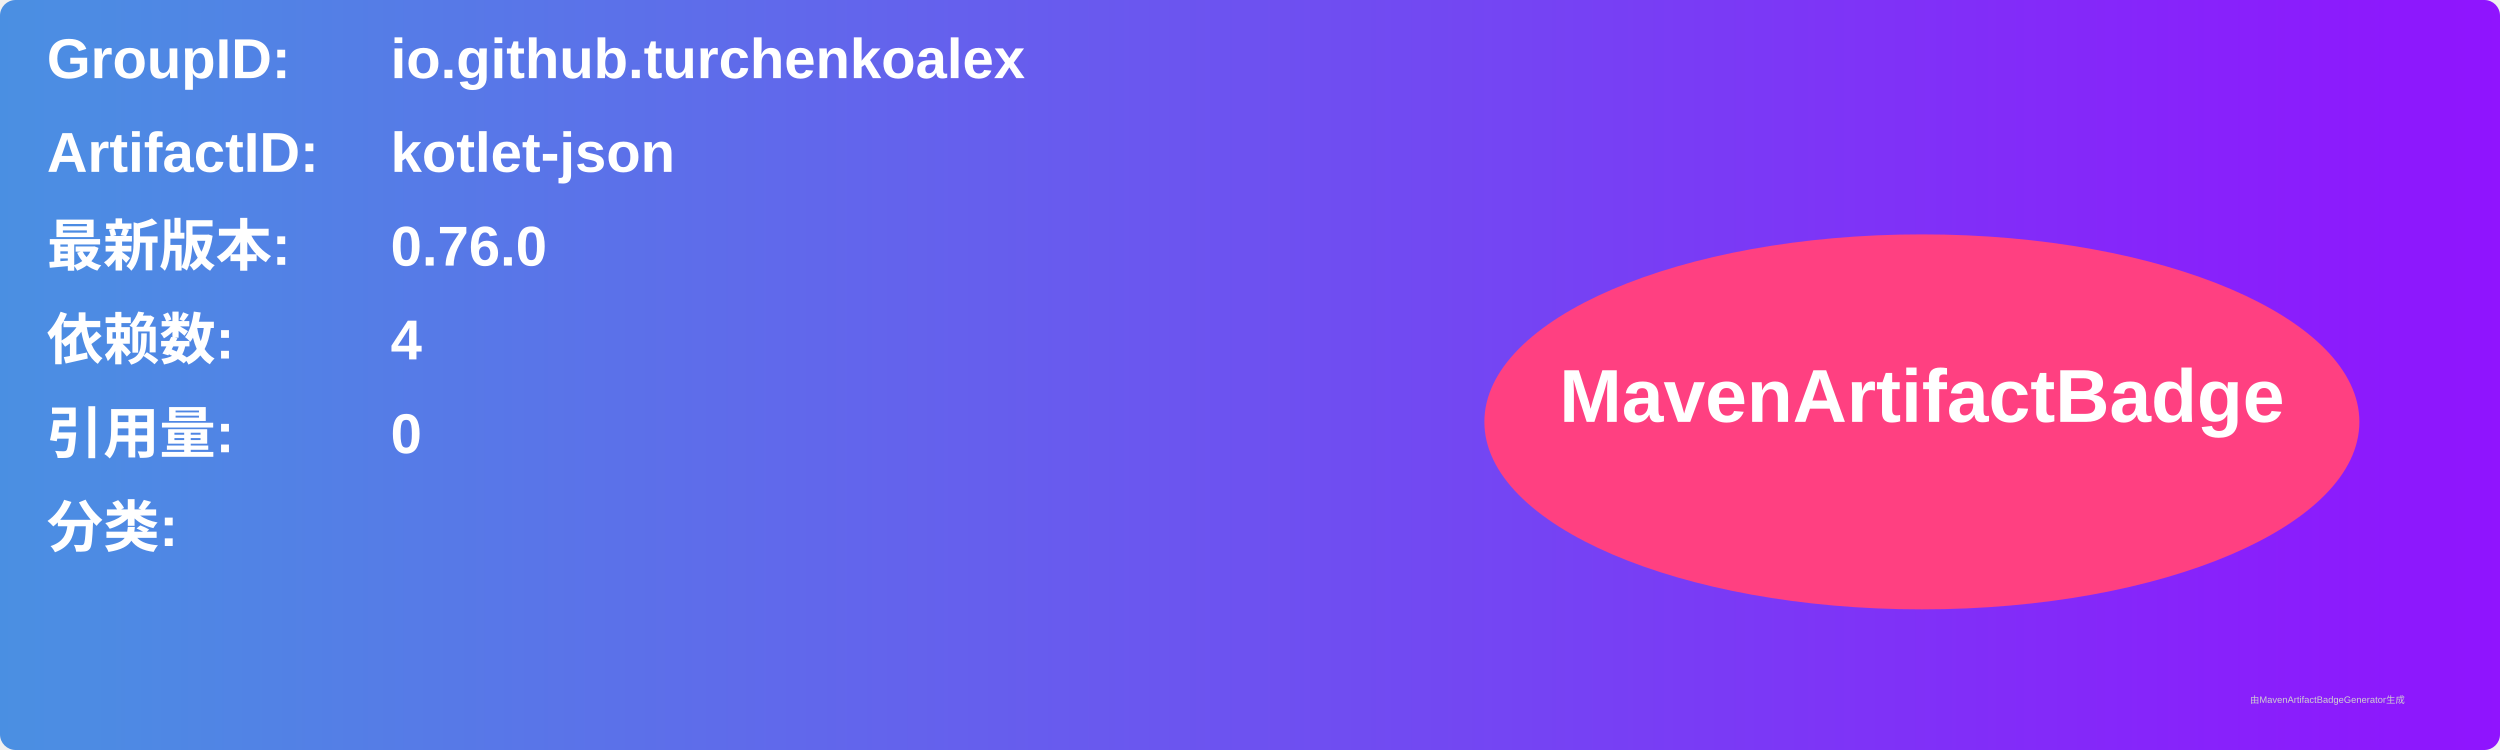
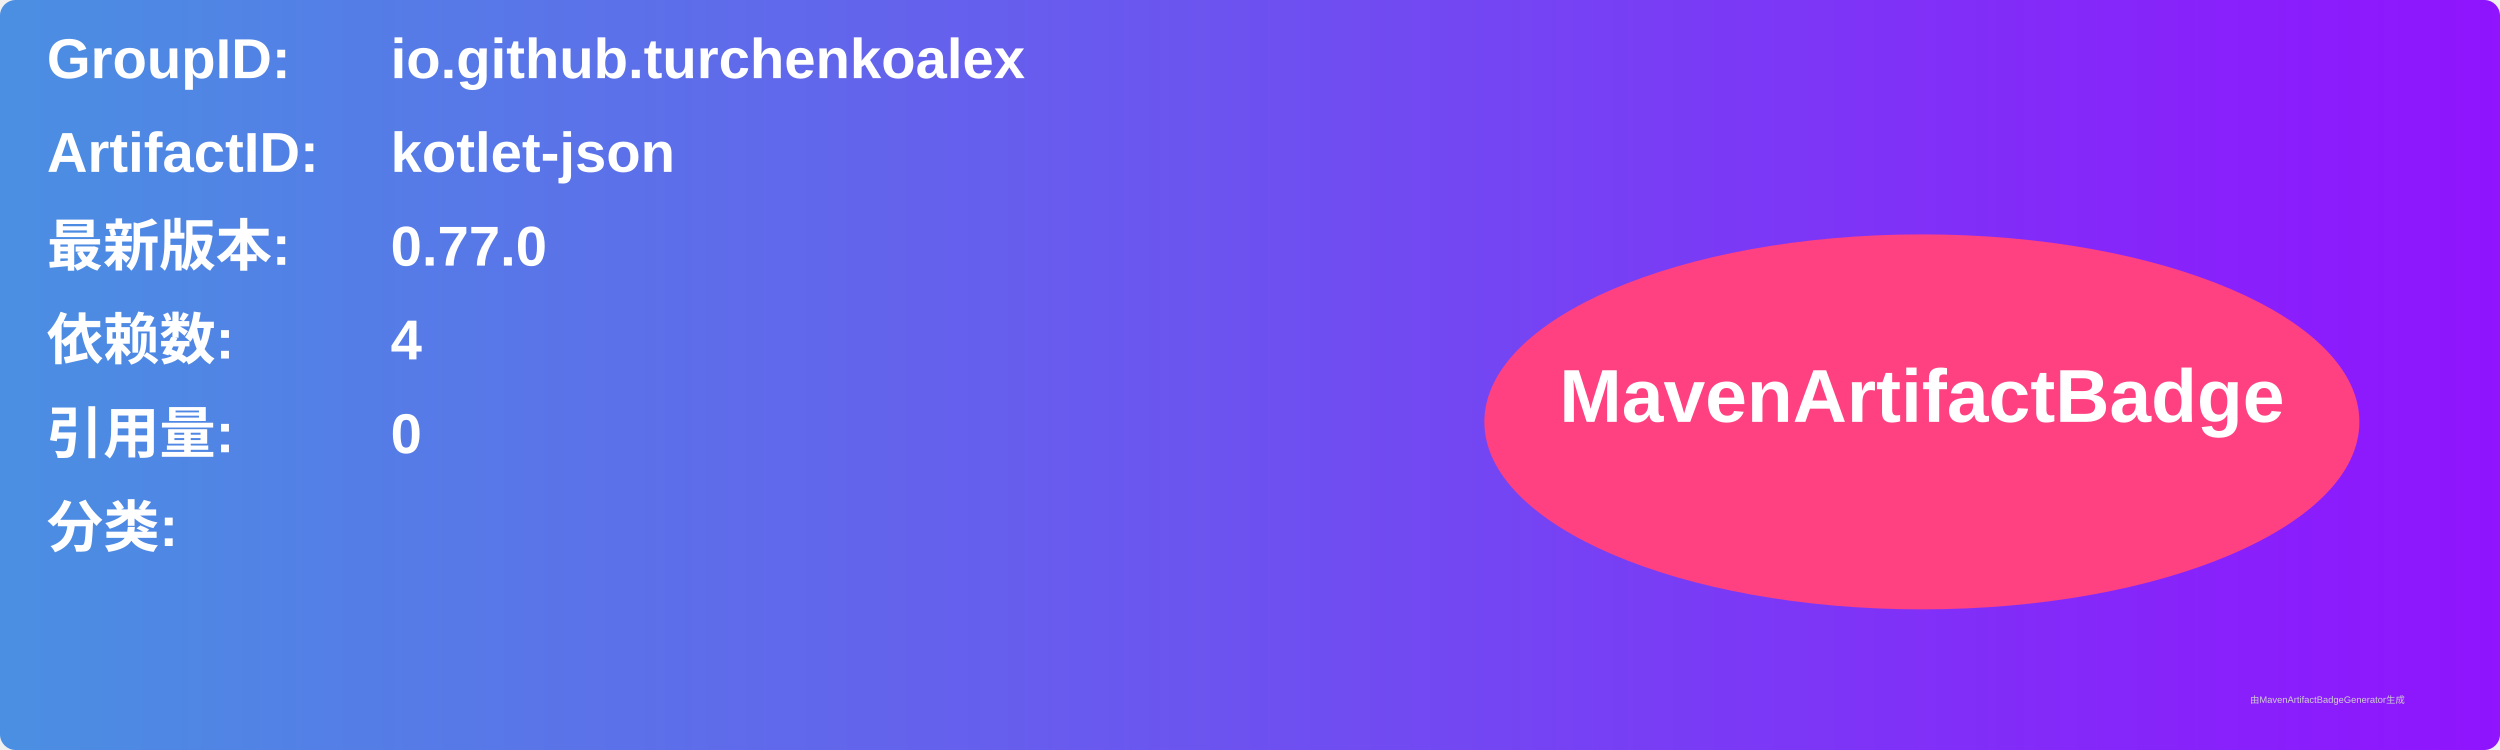
<svg xmlns="http://www.w3.org/2000/svg" width="800" height="240" viewBox="0 0 800 240">
  <linearGradient id="grad" x1="0%" y1="0%" x2="100%" y2="0%">
    <stop offset="0%" stop-color="#4a90e2" />
    <stop offset="100%" stop-color="#9013fe" />
  </linearGradient>
  <rect width="100%" height="100%" rx="5" ry="5" fill="url(#grad)" />
  <g transform="translate(15, 15)">
    <text x="0" y="10" font-family="Arial" font-size="18" fill="white" font-weight="bold" width="260">GroupID:</text>
    <text x="110" y="10" font-family="Arial" font-size="18" fill="white" font-weight="bold" width="460">io.github.turchenkoalex</text>
    <text x="0" y="40" font-family="Arial" font-size="18" fill="white" font-weight="bold" width="260">ArtifactID:</text>
    <text x="110" y="40" font-family="Arial" font-size="18" fill="white" font-weight="bold" width="460">kotlet-json</text>
    <text x="0" y="70" font-family="Arial" font-size="18" fill="white" font-weight="bold">最新版本:</text>
    <text x="110" y="70" font-family="Arial" font-size="18" fill="white" font-weight="bold">
-       <tspan font-weight="bold">0.76.0</tspan>
+       <tspan font-weight="bold">0.77.0</tspan>
    </text>
    <text x="0" y="100" font-family="Arial" font-size="18" fill="white" font-weight="bold">依赖数: </text>
    <text x="110" y="100" font-family="Arial" font-size="18" fill="white">
      <tspan font-weight="bold">4</tspan>
    </text>
    <text x="0" y="130" font-family="Arial" font-size="18" fill="white" font-weight="bold">引用量: </text>
    <text x="110" y="130" font-family="Arial" font-size="18" fill="white">
      <tspan font-weight="bold">0</tspan>
    </text>
    <text x="0" y="160" font-family="Arial" font-size="18" fill="white" font-weight="bold">分类:</text>
    <text x="10" y="190" font-family="Arial" font-size="10" fill="white">
      <tspan font-weight="bold" />
    </text>
    <ellipse cx="600" cy="120" rx="140" ry="60" fill="#ff4081" />
    <text x="600" y="120" text-anchor="middle" font-family="Arial" font-size="24" fill="white" font-weight="bold">MavenArtifactBadge</text>
  </g>
  <text x="720" y="225" font-family="Arial" font-size="3" fill="#d0d0d0">由MavenArtifactBadgeGenerator生成</text>
</svg>
